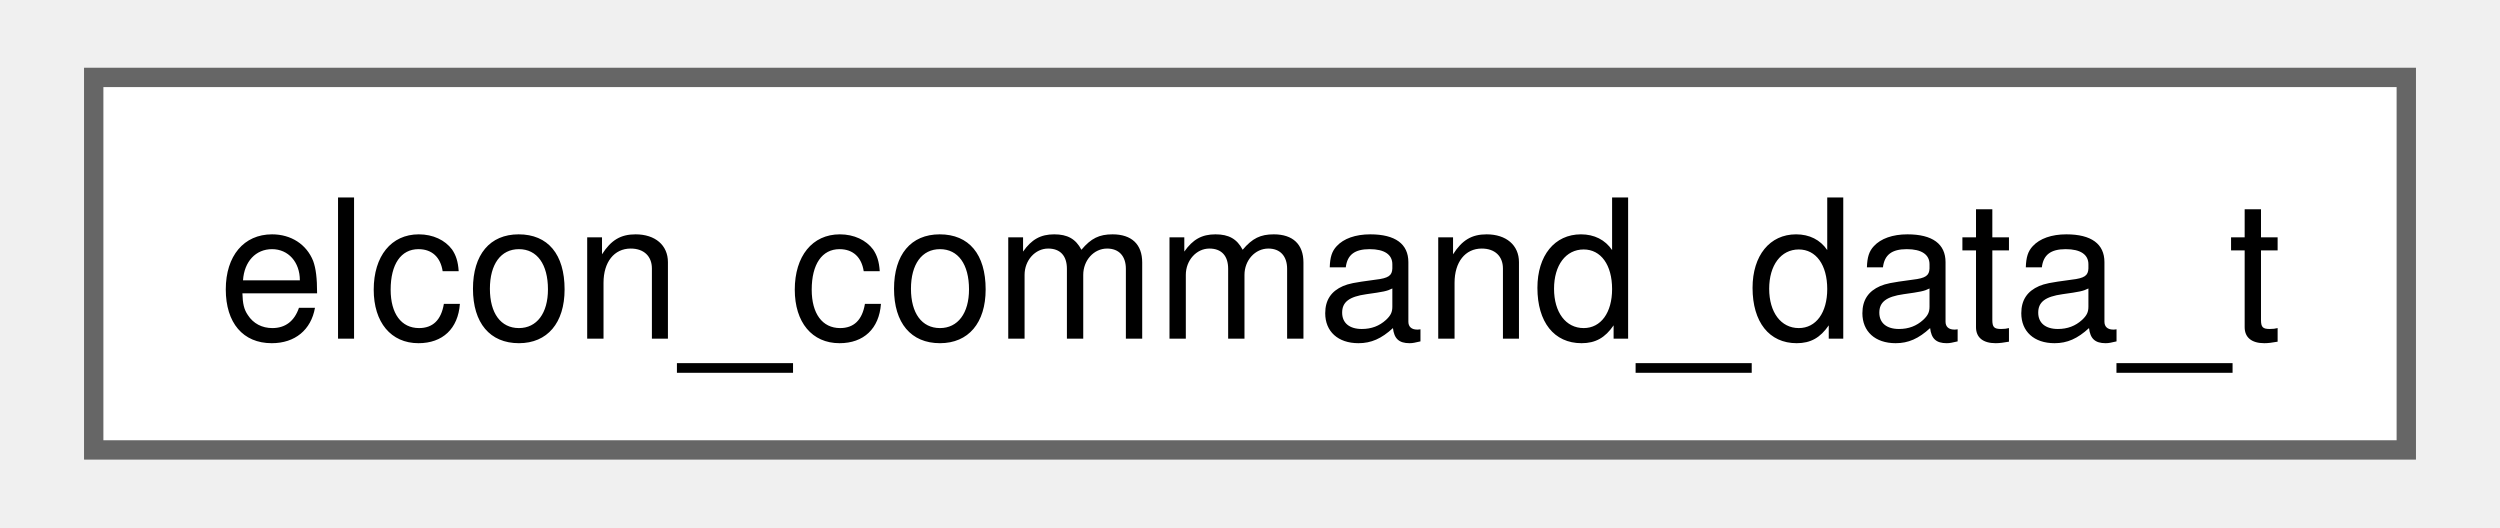
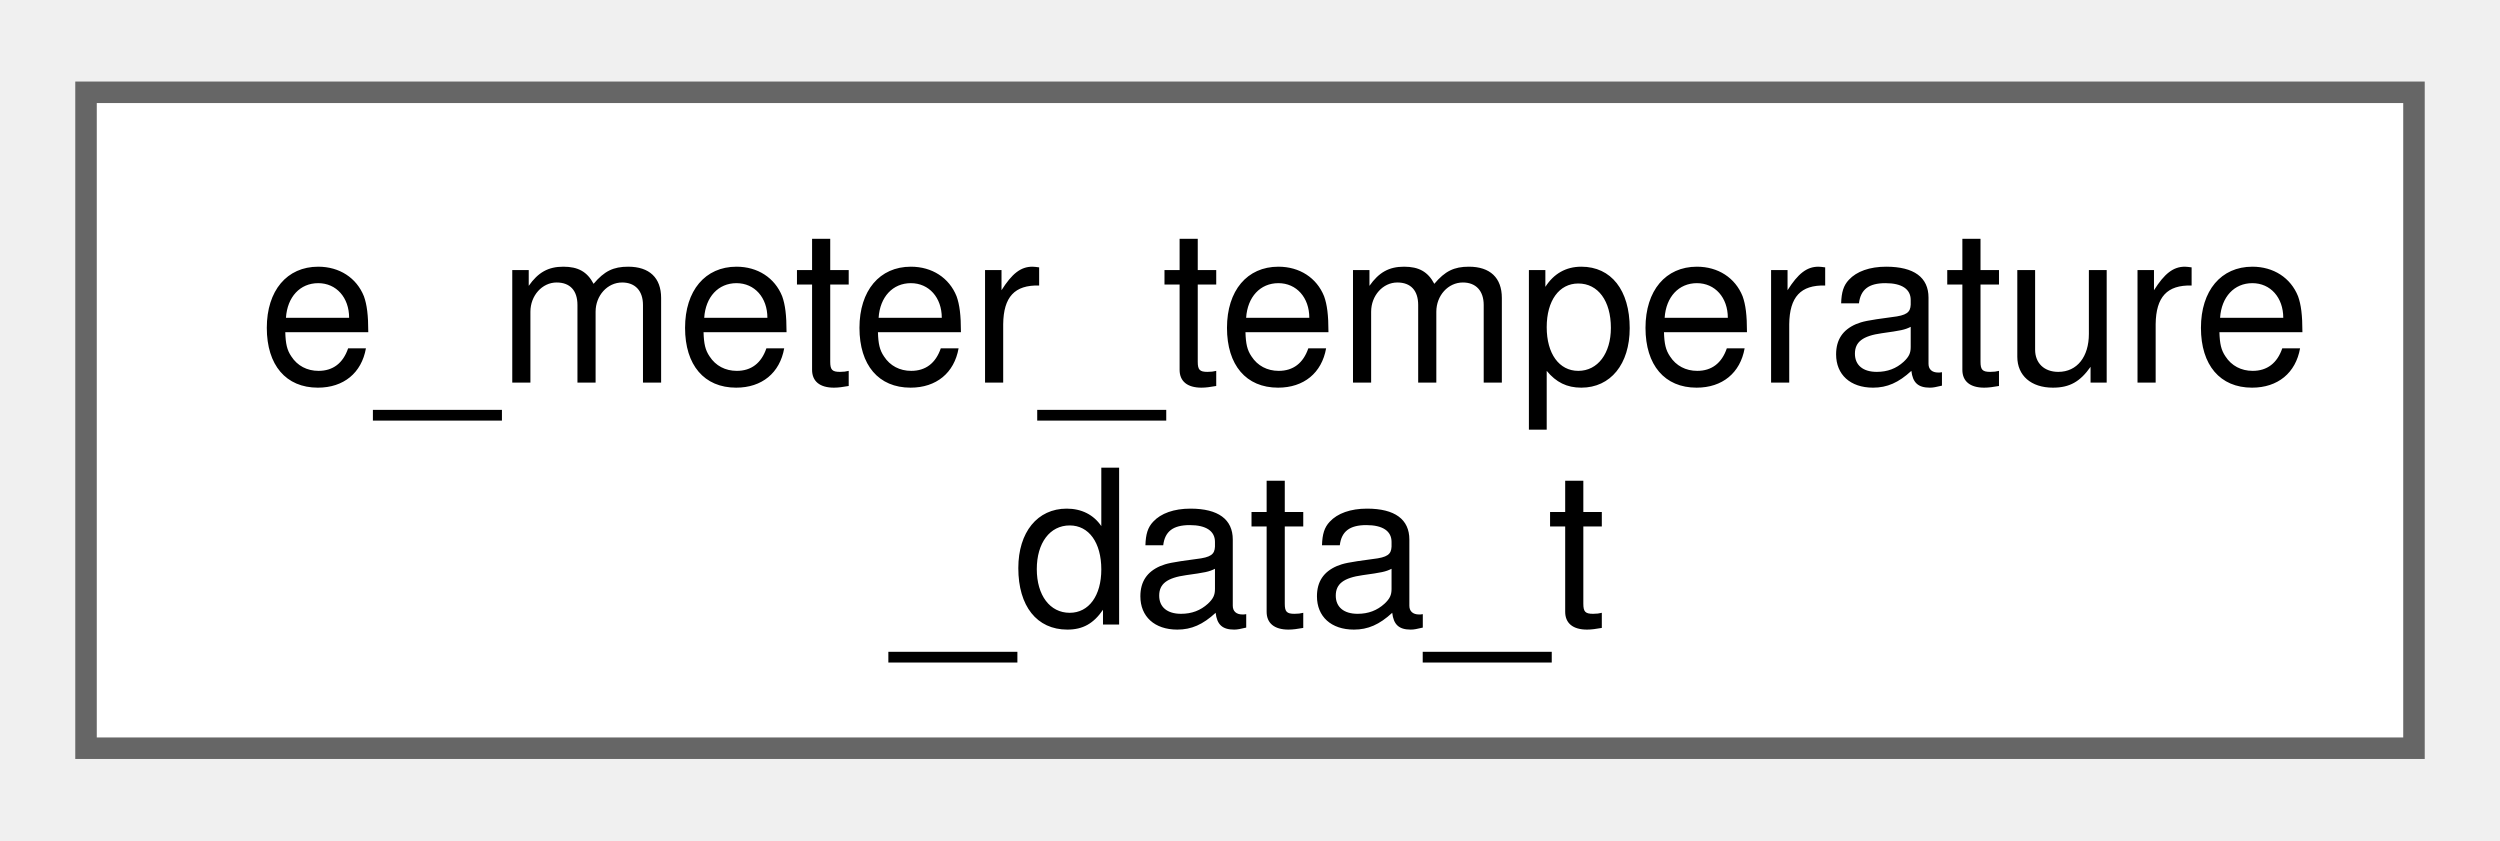
- <svg xmlns="http://www.w3.org/2000/svg" xmlns:xlink="http://www.w3.org/1999/xlink" width="128pt" height="27pt" viewBox="0.00 0.00 127.50 27.25">
-   <g id="graph0" class="graph" transform="scale(1 1) rotate(0) translate(4 23.25)">
+ <svg xmlns="http://www.w3.org/2000/svg" xmlns:xlink="http://www.w3.org/1999/xlink" width="116pt" height="39pt" viewBox="0.00 0.00 116.25 38.50">
+   <g id="graph0" class="graph" transform="scale(1 1) rotate(0) translate(4 34.5)">
    <g id="Node000000" class="node">
      <g id="a_Node000000">
-         <a xlink:href="structelcon__command__data__t.html" target="_top" xlink:title=" ">
-           <polygon fill="white" stroke="#666666" points="119.5,-19.25 0,-19.25 0,0 119.5,0 119.5,-19.25" />
-           <text text-anchor="middle" x="59.75" y="-5.75" font-family="Helvetica,sans-Serif" font-size="10.00">elcon_command_data_t</text>
+         <a xlink:href="structe__meter__temperature__data__t.html" target="_top" xlink:title=" ">
+           <polygon fill="white" stroke="#666666" points="108.25,-30.5 0,-30.5 0,0 108.25,0 108.25,-30.5" />
+           <text text-anchor="start" x="8" y="-17" font-family="Helvetica,sans-Serif" font-size="10.00">e_meter_temperature</text>
+           <text text-anchor="middle" x="54.12" y="-5.75" font-family="Helvetica,sans-Serif" font-size="10.00">_data_t</text>
        </a>
      </g>
    </g>
  </g>
</svg>
